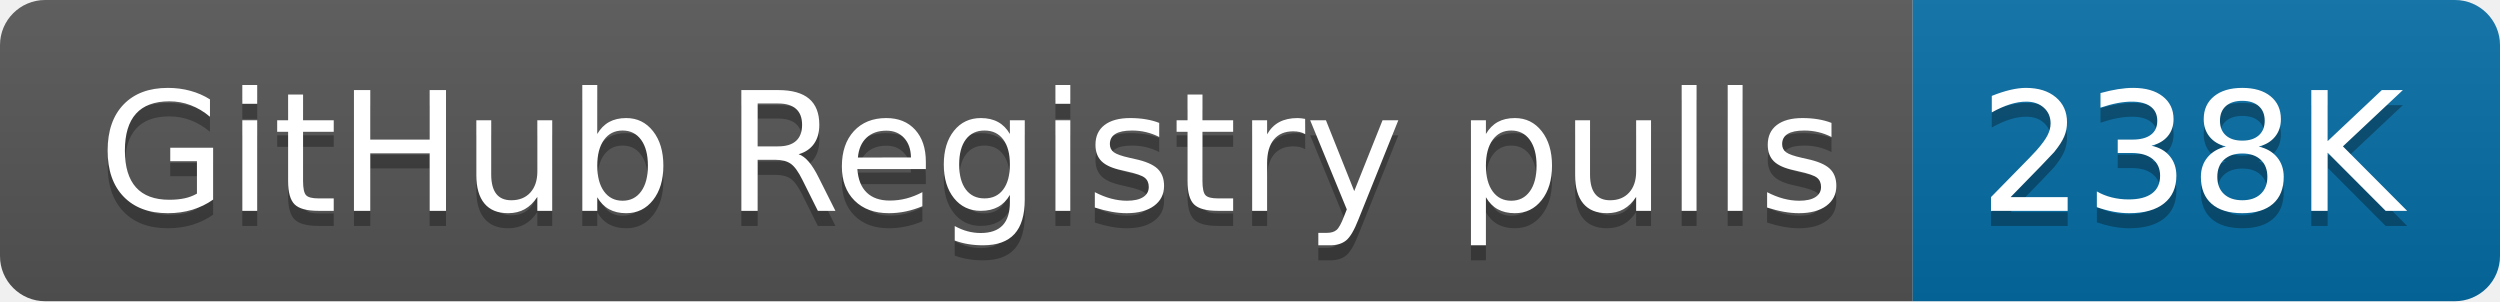
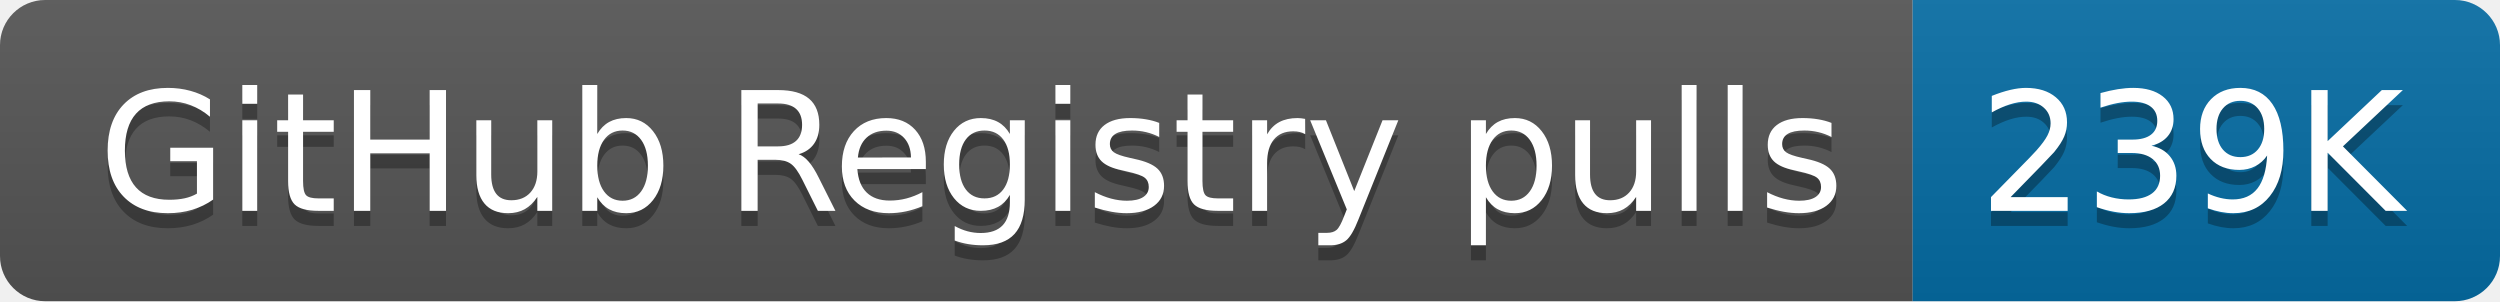
- <svg xmlns="http://www.w3.org/2000/svg" width="166" height="20" role="img" aria-label="GitHub Registry pulls: 238K">
+ <svg xmlns="http://www.w3.org/2000/svg" width="166" height="20" role="img" aria-label="GitHub Registry pulls: 239K">
  <linearGradient id="s" x2="0" y2="100%">
    <stop offset="0" stop-color="#bbb" stop-opacity=".1" />
    <stop offset="1" stop-opacity=".1" />
  </linearGradient>
  <clipPath id="r">
    <rect width="166" height="20" rx="3" fill="#fff" />
  </clipPath>
  <g clip-path="url(#r)">
    <rect width="127" height="20" fill="#555" />
    <rect x="127" width="39" height="20" fill="#066da5" />
    <rect width="166" height="20" fill="url(#s)" />
  </g>
  <g fill="#fff" text-anchor="middle" font-family="Verdana,Geneva,DejaVu Sans,sans-serif" text-rendering="geometricPrecision" font-size="110">
    <text aria-hidden="true" x="645" y="150" fill="#010101" fill-opacity=".3" transform="scale(.1)" textLength="1170">GitHub Registry pulls</text>
    <text x="645" y="140" transform="scale(.1)" fill="#fff" textLength="1170">GitHub Registry pulls</text>
-     <text aria-hidden="true" x="1455" y="150" fill="#010101" fill-opacity=".3" transform="scale(.1)" textLength="290">238K</text>
-     <text x="1455" y="140" transform="scale(.1)" fill="#fff" textLength="290">238K</text>
+     <text aria-hidden="true" x="1455" y="150" fill="#010101" fill-opacity=".3" transform="scale(.1)" textLength="290">239K</text>
+     <text x="1455" y="140" transform="scale(.1)" fill="#fff" textLength="290">239K</text>
  </g>
</svg>
